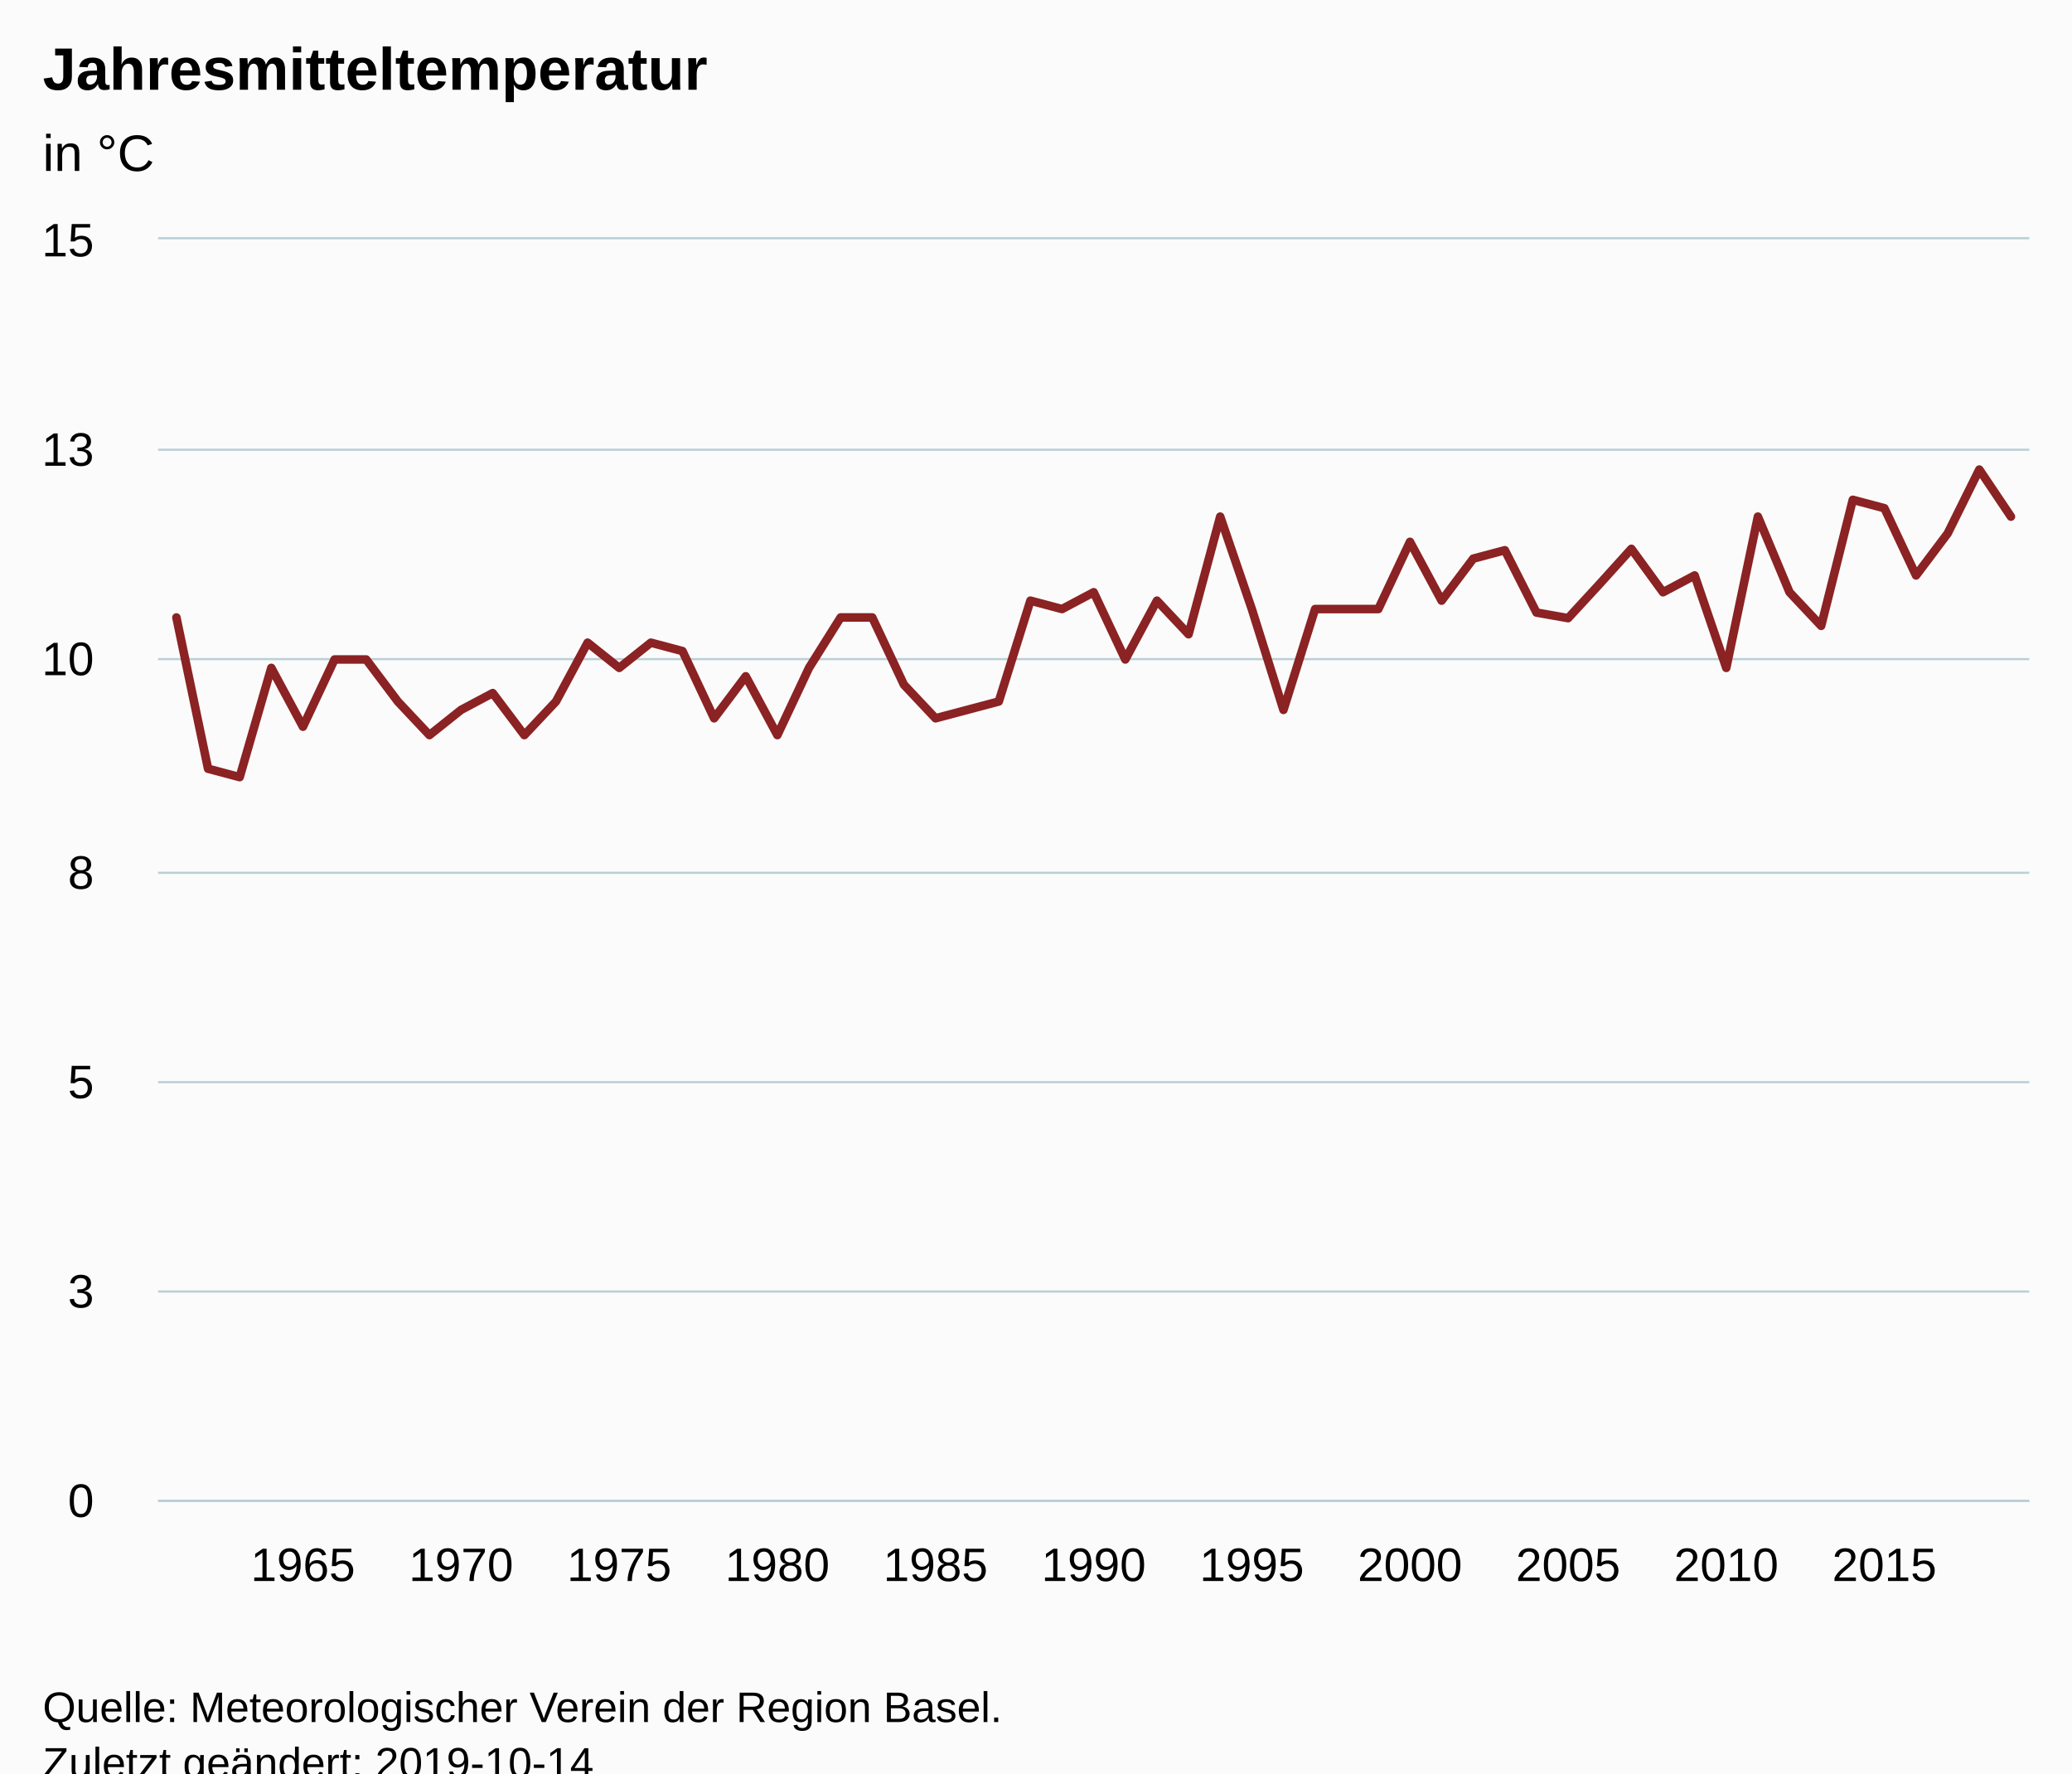
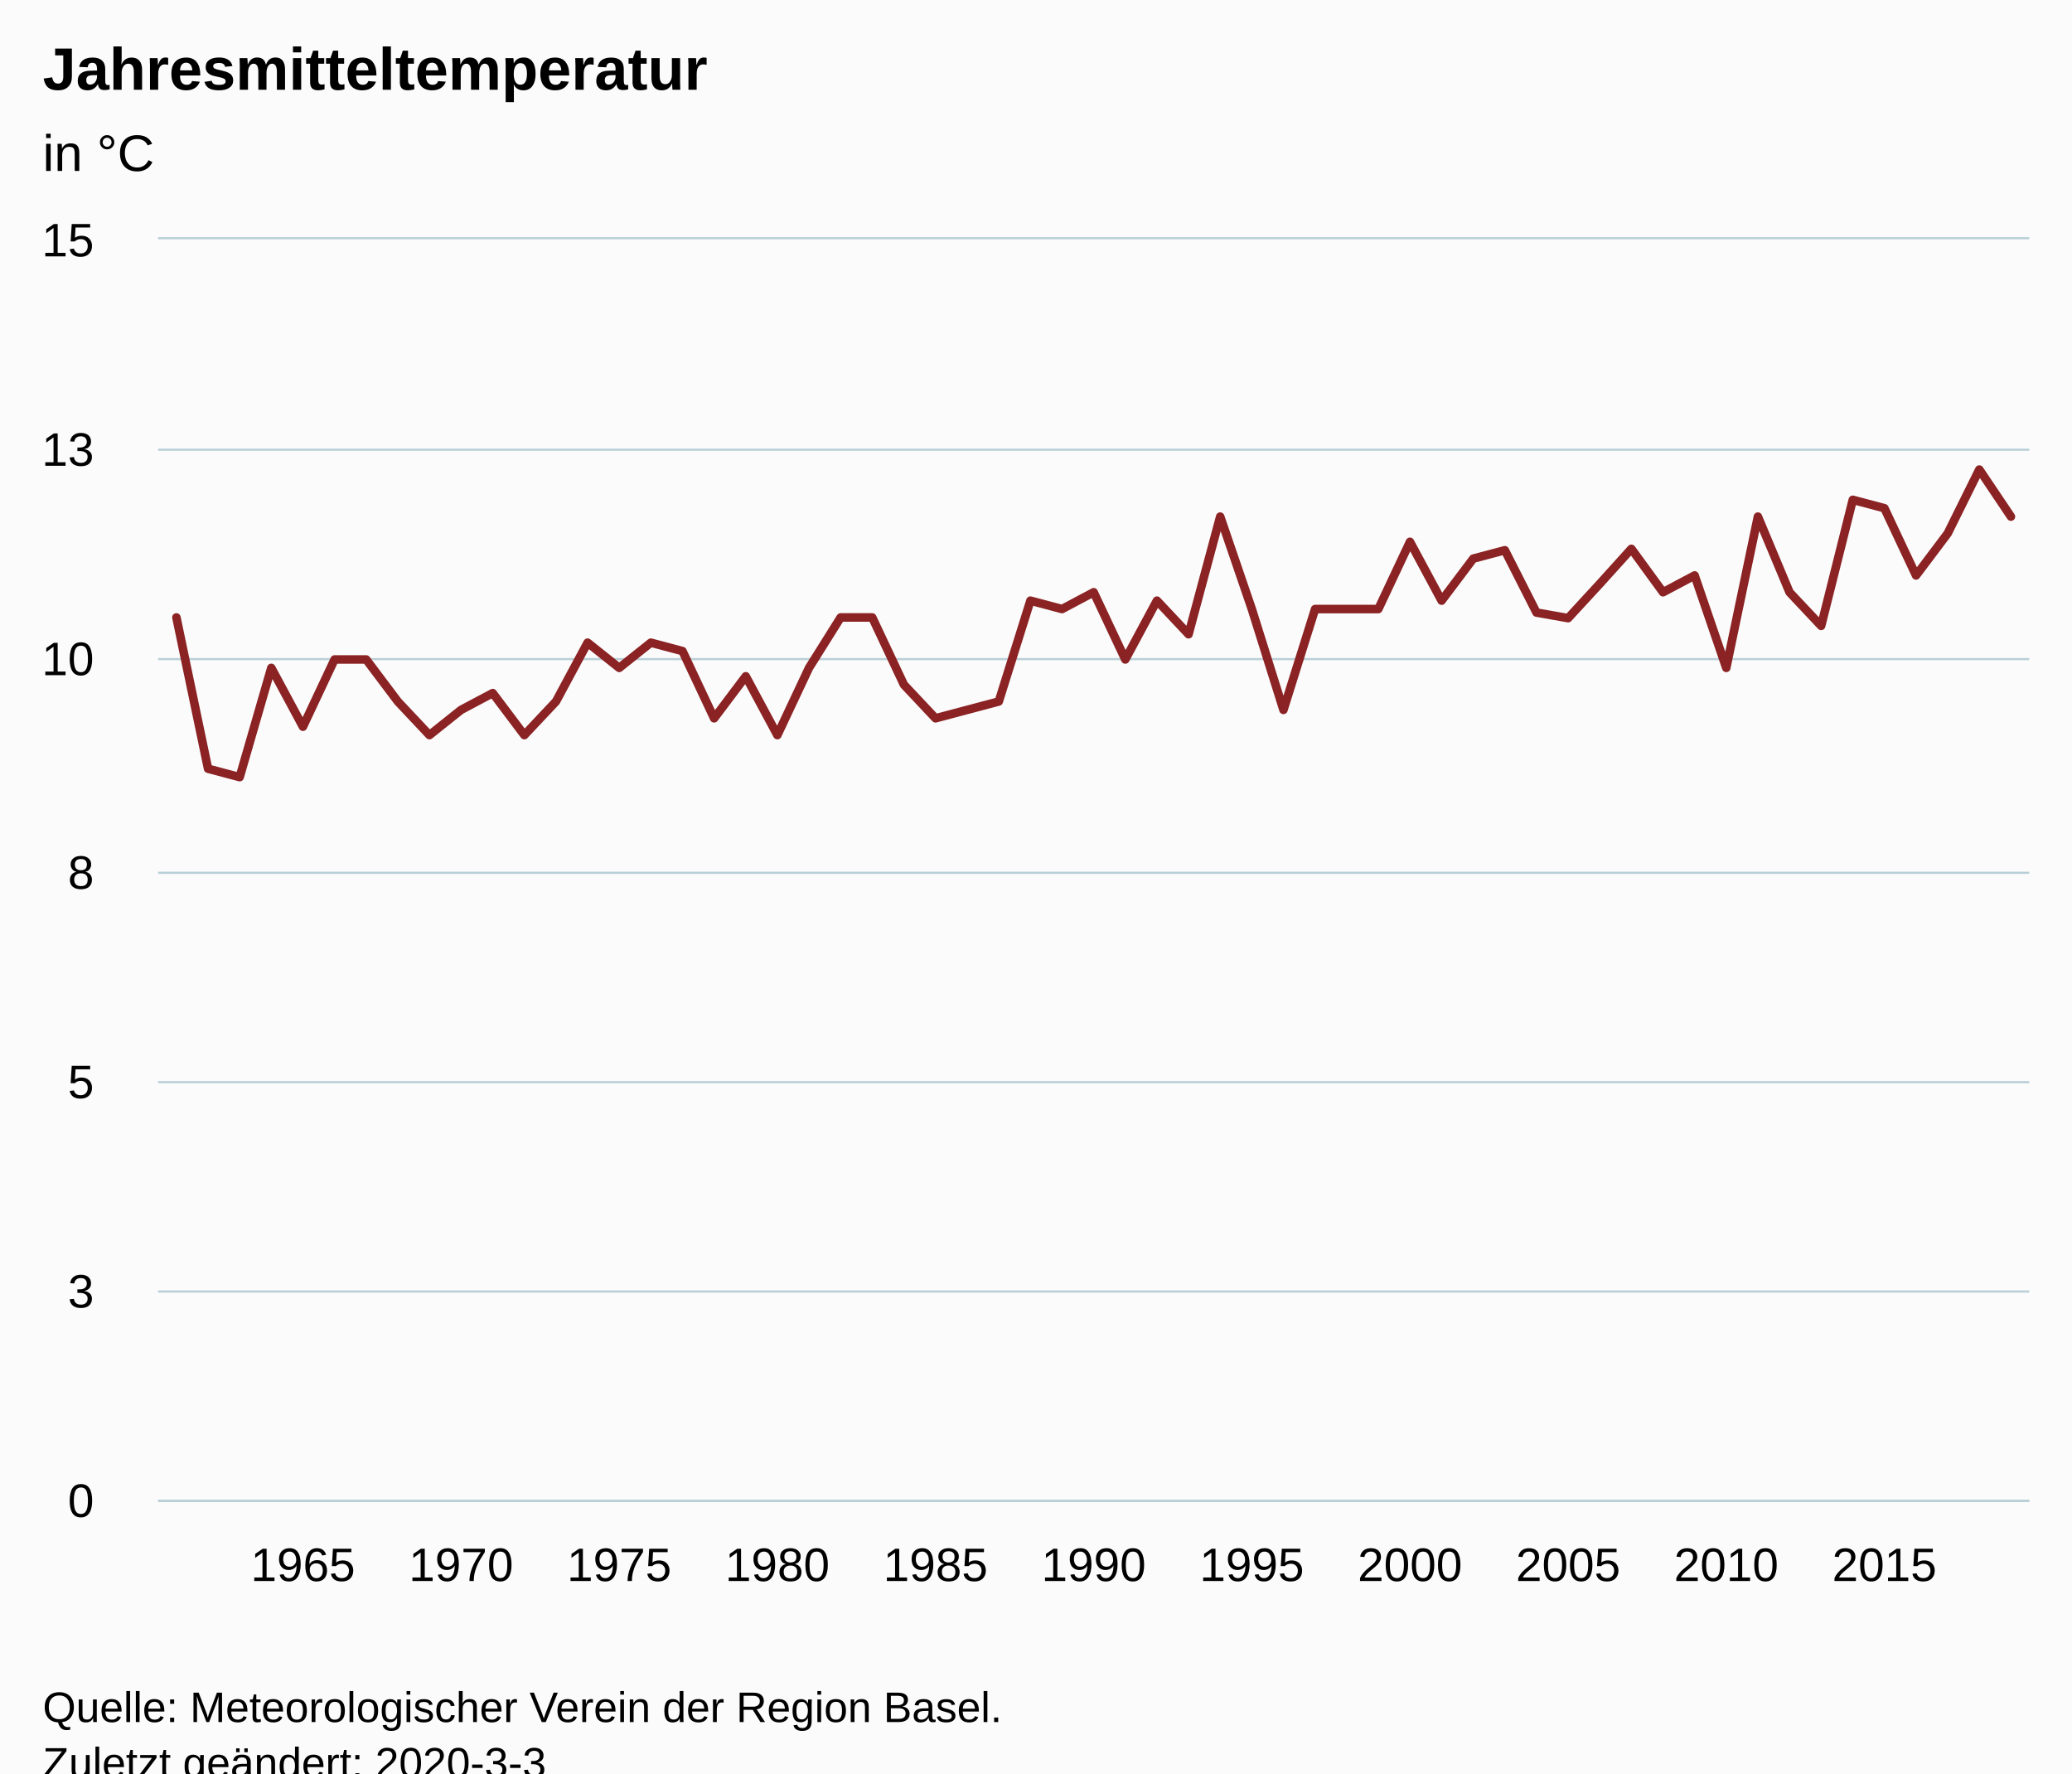
<svg xmlns="http://www.w3.org/2000/svg" version="1.1" class="highcharts-root" style="font-family:Arial;font-size:12px;" viewBox="0 0 485 415">
  <defs>
-     <clipPath id="highcharts-7b3ro7d-6">
+     <clipPath id="highcharts-63k8sdy-6">
      <rect x="0" y="0" width="438" height="295" fill="none" />
    </clipPath>
-     <clipPath id="highcharts-7b3ro7d-7">
+     <clipPath id="highcharts-63k8sdy-7">
      <rect x="0" y="0" width="438" height="295" fill="none" />
    </clipPath>
  </defs>
  <rect fill="#fbfbfb" class="highcharts-background" x="0" y="0" width="485" height="428" rx="0" ry="0" />
  <rect fill="none" class="highcharts-plot-background" x="37" y="56" width="438" height="295" />
  <g class="highcharts-pane-group" data-z-index="0" />
  <g class="highcharts-grid highcharts-xaxis-grid " data-z-index="1">
    <path fill="none" data-z-index="1" class="highcharts-grid-line" d="M 70.5 56 L 70.5 351" opacity="1" />
    <path fill="none" data-z-index="1" class="highcharts-grid-line" d="M 107.5 56 L 107.5 351" opacity="1" />
    <path fill="none" data-z-index="1" class="highcharts-grid-line" d="M 144.5 56 L 144.5 351" opacity="1" />
    <path fill="none" data-z-index="1" class="highcharts-grid-line" d="M 181.5 56 L 181.5 351" opacity="1" />
    <path fill="none" data-z-index="1" class="highcharts-grid-line" d="M 218.5 56 L 218.5 351" opacity="1" />
    <path fill="none" data-z-index="1" class="highcharts-grid-line" d="M 255.5 56 L 255.5 351" opacity="1" />
    <path fill="none" data-z-index="1" class="highcharts-grid-line" d="M 292.5 56 L 292.5 351" opacity="1" />
    <path fill="none" data-z-index="1" class="highcharts-grid-line" d="M 329.5 56 L 329.5 351" opacity="1" />
    <path fill="none" data-z-index="1" class="highcharts-grid-line" d="M 366.5 56 L 366.5 351" opacity="1" />
    <path fill="none" data-z-index="1" class="highcharts-grid-line" d="M 403.5 56 L 403.5 351" opacity="1" />
    <path fill="none" data-z-index="1" class="highcharts-grid-line" d="M 440.5 56 L 440.5 351" opacity="1" />
  </g>
  <g class="highcharts-grid highcharts-yaxis-grid " data-z-index="1">
    <path fill="none" stroke="#B9CFD7" stroke-width="0.5" data-z-index="1" class="highcharts-grid-line" d="M 37 351.25 L 475 351.25" opacity="1" />
    <path fill="none" stroke="#B9CFD7" stroke-width="0.5" data-z-index="1" class="highcharts-grid-line" d="M 37 302.25 L 475 302.25" opacity="1" />
    <path fill="none" stroke="#B9CFD7" stroke-width="0.5" data-z-index="1" class="highcharts-grid-line" d="M 37 253.25 L 475 253.25" opacity="1" />
    <path fill="none" stroke="#B9CFD7" stroke-width="0.5" data-z-index="1" class="highcharts-grid-line" d="M 37 204.25 L 475 204.25" opacity="1" />
    <path fill="none" stroke="#B9CFD7" stroke-width="0.5" data-z-index="1" class="highcharts-grid-line" d="M 37 154.25 L 475 154.25" opacity="1" />
    <path fill="none" stroke="#B9CFD7" stroke-width="0.5" data-z-index="1" class="highcharts-grid-line" d="M 37 105.25 L 475 105.25" opacity="1" />
    <path fill="none" stroke="#B9CFD7" stroke-width="0.5" data-z-index="1" class="highcharts-grid-line" d="M 37 55.75 L 475 55.75" opacity="1" />
  </g>
  <rect fill="none" class="highcharts-plot-border" data-z-index="1" x="37" y="56" width="438" height="295" />
  <g class="highcharts-axis highcharts-xaxis " data-z-index="2">
    <path fill="none" class="highcharts-axis-line" stroke="#B9CFD7" stroke-width="0.5" data-z-index="7" d="M 37 351.25 L 475 351.25" />
  </g>
  <g class="highcharts-axis highcharts-yaxis " data-z-index="2">
    <path fill="none" class="highcharts-axis-line" data-z-index="7" d="M 37 56 L 37 351" />
  </g>
  <g class="highcharts-series-group" data-z-index="3">
-     <g data-z-index="0.1" class="highcharts-series highcharts-series-0 highcharts-line-series " transform="translate(37,56) scale(1 1)" clip-path="url(#highcharts-7b3ro7d-7)">
+     <g data-z-index="0.1" class="highcharts-series highcharts-series-0 highcharts-line-series " transform="translate(37,56) scale(1 1)" clip-path="url(#highcharts-63k8sdy-7)">
      <path fill="none" d="M 4.294 88.5 L 11.698 123.9 L 19.101 125.867 L 26.505 100.3 L 33.909 114.067 L 41.312 98.333 L 48.716 98.333 L 56.12 108.167 L 63.523 116.033 L 70.927 110.133 L 78.331 106.2 L 85.734 116.033 L 93.138 108.167 L 100.542 94.4 L 107.945 100.3 L 115.349 94.4 L 122.753 96.367 L 130.156 112.1 L 137.56 102.267 L 144.963 116.033 L 152.367 100.3 L 159.771 88.5 L 167.174 88.5 L 174.578 104.233 L 181.982 112.1 L 189.385 110.133 L 196.789 108.167 L 204.193 84.567 L 211.596 86.533 L 219 82.6 L 226.404 98.333 L 233.807 84.567 L 241.211 92.433 L 248.615 64.9 L 256.018 86.533 L 263.422 110.133 L 270.826 86.533 L 278.229 86.533 L 285.633 86.533 L 293.037 70.8 L 300.44 84.567 L 307.844 74.733 L 315.247 72.767 L 322.651 87.353 L 330.055 88.664 L 337.458 80.633 L 344.862 72.439 L 352.266 82.6 L 359.669 78.667 L 367.073 100.3 L 374.477 64.9 L 381.88 82.6 L 389.284 90.467 L 396.688 60.967 L 404.091 62.933 L 411.495 78.667 L 418.899 68.833 L 426.302 53.887 L 433.706 64.9" class="highcharts-graph" data-z-index="1" stroke="#8b2223" stroke-width="2" stroke-linejoin="round" stroke-linecap="round" />
    </g>
    <g data-z-index="0.1" class="highcharts-markers highcharts-series-0 highcharts-line-series " transform="translate(37,56) scale(1 1)" clip-path="none" />
  </g>
  <text x="10" text-anchor="start" class="highcharts-title" data-z-index="4" style="color:#000000;font-size:14px;font-weight:bold;fill:#000000;" y="21">
    <tspan>Jahresmitteltemperatur</tspan>
  </text>
  <text x="10" text-anchor="start" class="highcharts-subtitle" data-z-index="4" style="color:#000000;font-size:12px;font-weight:normal;font-family:Arial;fill:#000000;" y="40">
    <tspan>in °C</tspan>
  </text>
  <g class="highcharts-axis-labels highcharts-xaxis-labels " data-z-index="7">
    <text x="70.909" style="color:#000000;cursor:default;font-size:11px;fill:#000000;" text-anchor="middle" transform="translate(0,0)" y="370" opacity="1">1965</text>
    <text x="107.927" style="color:#000000;cursor:default;font-size:11px;fill:#000000;" text-anchor="middle" transform="translate(0,0)" y="370" opacity="1">1970</text>
    <text x="144.945" style="color:#000000;cursor:default;font-size:11px;fill:#000000;" text-anchor="middle" transform="translate(0,0)" y="370" opacity="1">1975</text>
    <text x="181.963" style="color:#000000;cursor:default;font-size:11px;fill:#000000;" text-anchor="middle" transform="translate(0,0)" y="370" opacity="1">1980</text>
    <text x="218.982" style="color:#000000;cursor:default;font-size:11px;fill:#000000;" text-anchor="middle" transform="translate(0,0)" y="370" opacity="1">1985</text>
    <text x="256" style="color:#000000;cursor:default;font-size:11px;fill:#000000;" text-anchor="middle" transform="translate(0,0)" y="370" opacity="1">1990</text>
    <text x="293.018" style="color:#000000;cursor:default;font-size:11px;fill:#000000;" text-anchor="middle" transform="translate(0,0)" y="370" opacity="1">1995</text>
    <text x="330.037" style="color:#000000;cursor:default;font-size:11px;fill:#000000;" text-anchor="middle" transform="translate(0,0)" y="370" opacity="1">2000</text>
    <text x="367.055" style="color:#000000;cursor:default;font-size:11px;fill:#000000;" text-anchor="middle" transform="translate(0,0)" y="370" opacity="1">2005</text>
    <text x="404.073" style="color:#000000;cursor:default;font-size:11px;fill:#000000;" text-anchor="middle" transform="translate(0,0)" y="370" opacity="1">2010</text>
    <text x="441.091" style="color:#000000;cursor:default;font-size:11px;fill:#000000;" text-anchor="middle" transform="translate(0,0)" y="370" opacity="1">2015</text>
  </g>
  <g class="highcharts-axis-labels highcharts-yaxis-labels " data-z-index="7">
    <text x="22" style="color:#000000;cursor:default;font-size:11px;fill:#000000;" text-anchor="end" transform="translate(0,0)" y="355" opacity="1">0</text>
    <text x="22" style="color:#000000;cursor:default;font-size:11px;fill:#000000;" text-anchor="end" transform="translate(0,0)" y="306" opacity="1">3</text>
    <text x="22" style="color:#000000;cursor:default;font-size:11px;fill:#000000;" text-anchor="end" transform="translate(0,0)" y="257" opacity="1">5</text>
    <text x="22" style="color:#000000;cursor:default;font-size:11px;fill:#000000;" text-anchor="end" transform="translate(0,0)" y="208" opacity="1">8</text>
    <text x="22" style="color:#000000;cursor:default;font-size:11px;fill:#000000;" text-anchor="end" transform="translate(0,0)" y="158" opacity="1">10</text>
    <text x="22" style="color:#000000;cursor:default;font-size:11px;fill:#000000;" text-anchor="end" transform="translate(0,0)" y="109" opacity="1">13</text>
    <text x="22" style="color:#000000;cursor:default;font-size:11px;fill:#000000;" text-anchor="end" transform="translate(0,0)" y="60" opacity="1">15</text>
  </g>
  <text x="10" class="highcharts-credits" text-anchor="start" data-z-index="8" style="cursor:default;color:#000000;font-size:10px;fill:#000000;" y="403">
    <tspan>Quelle: Meteorologischer Verein der Region Basel.</tspan>
-     <tspan x="10" dy="13">Zuletzt geändert: 2019-10-14</tspan>
+     <tspan x="10" dy="13">Zuletzt geändert: 2020-3-3</tspan>
  </text>
</svg>
